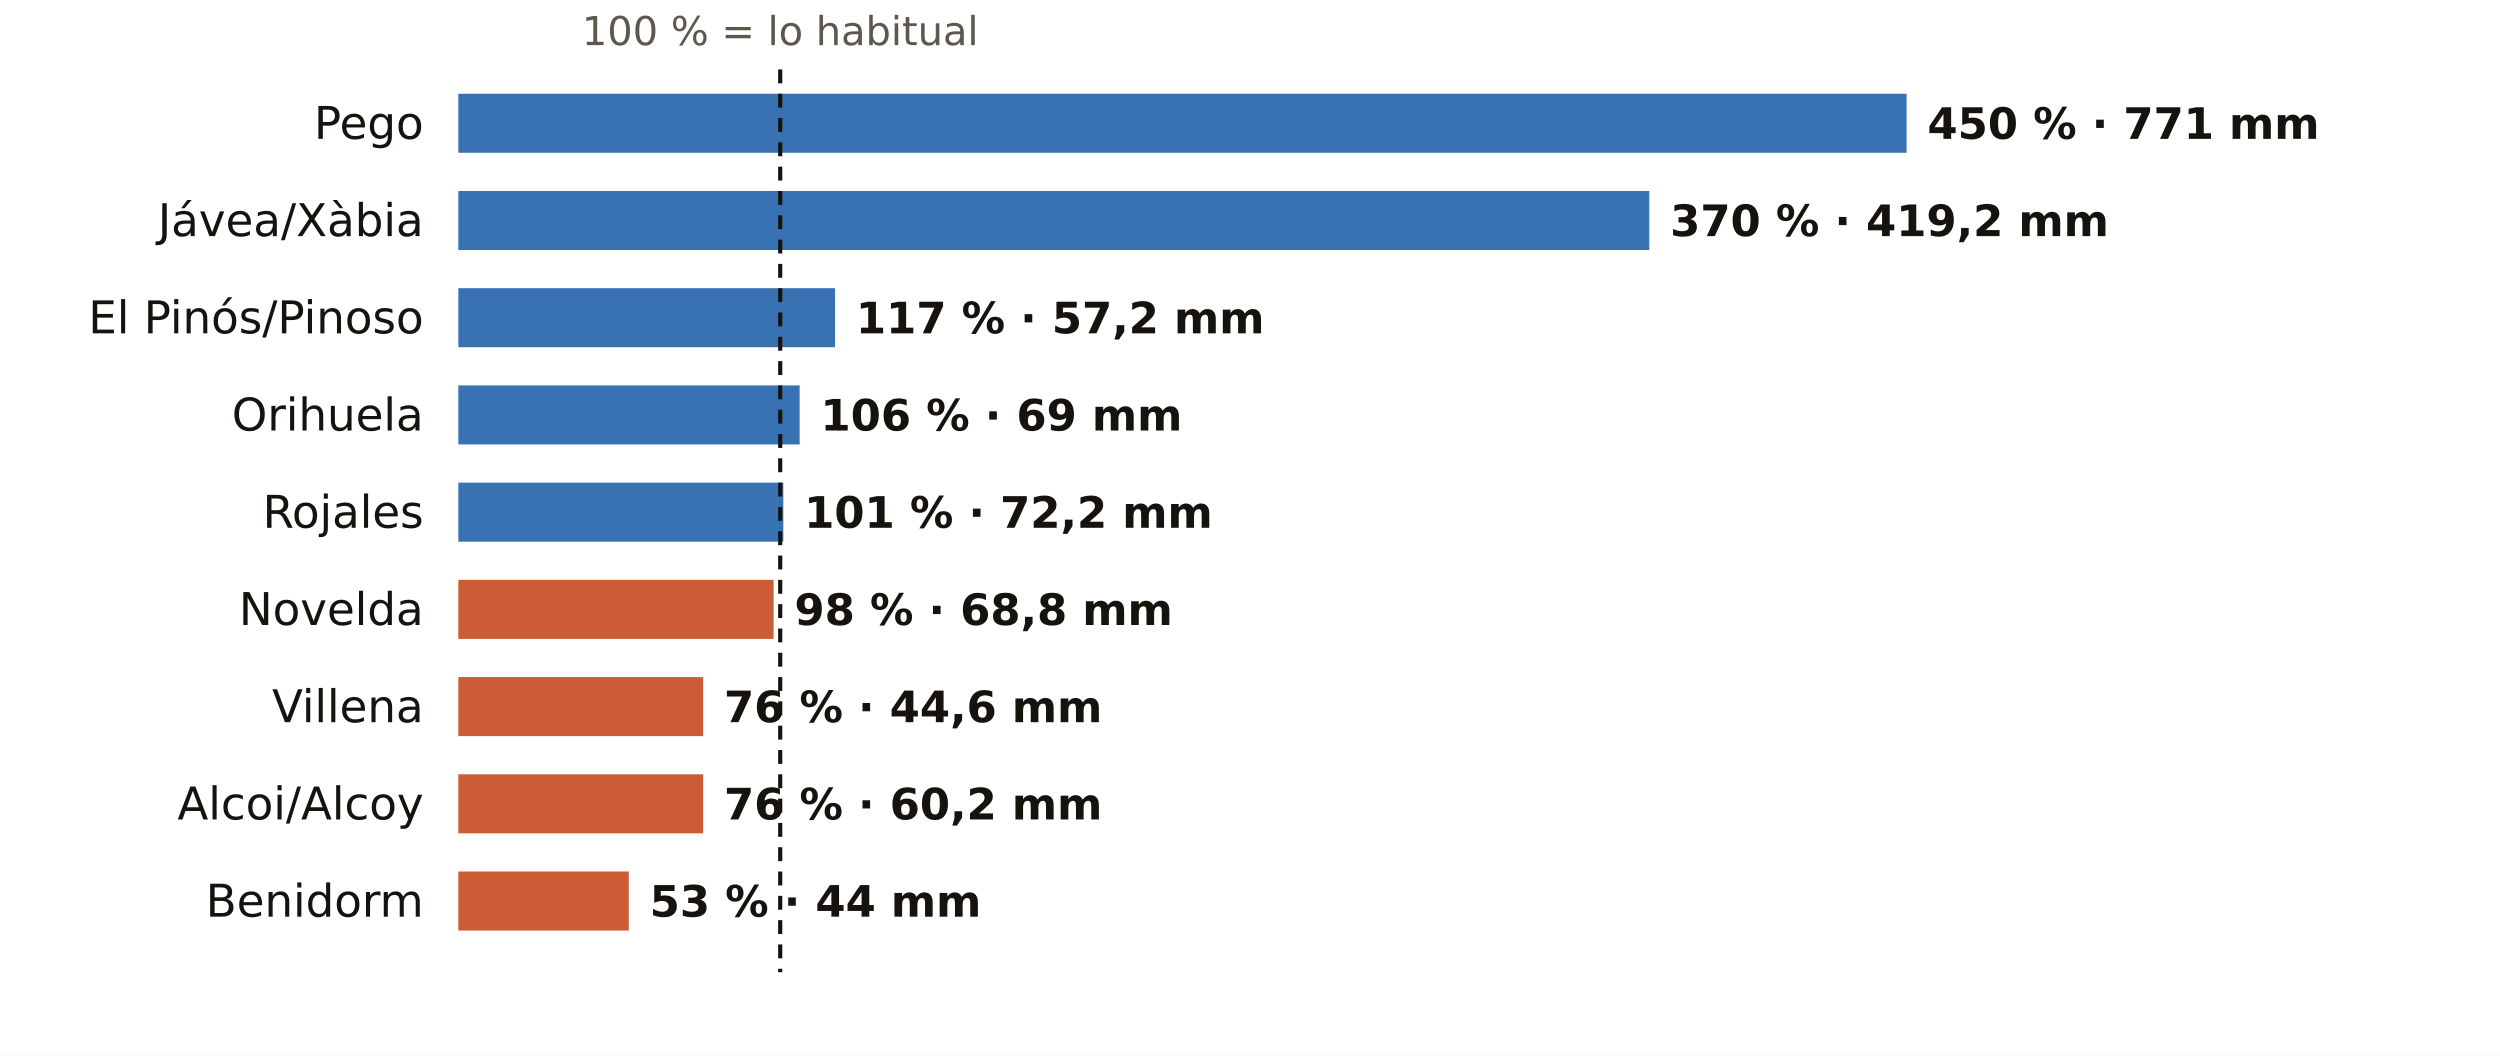
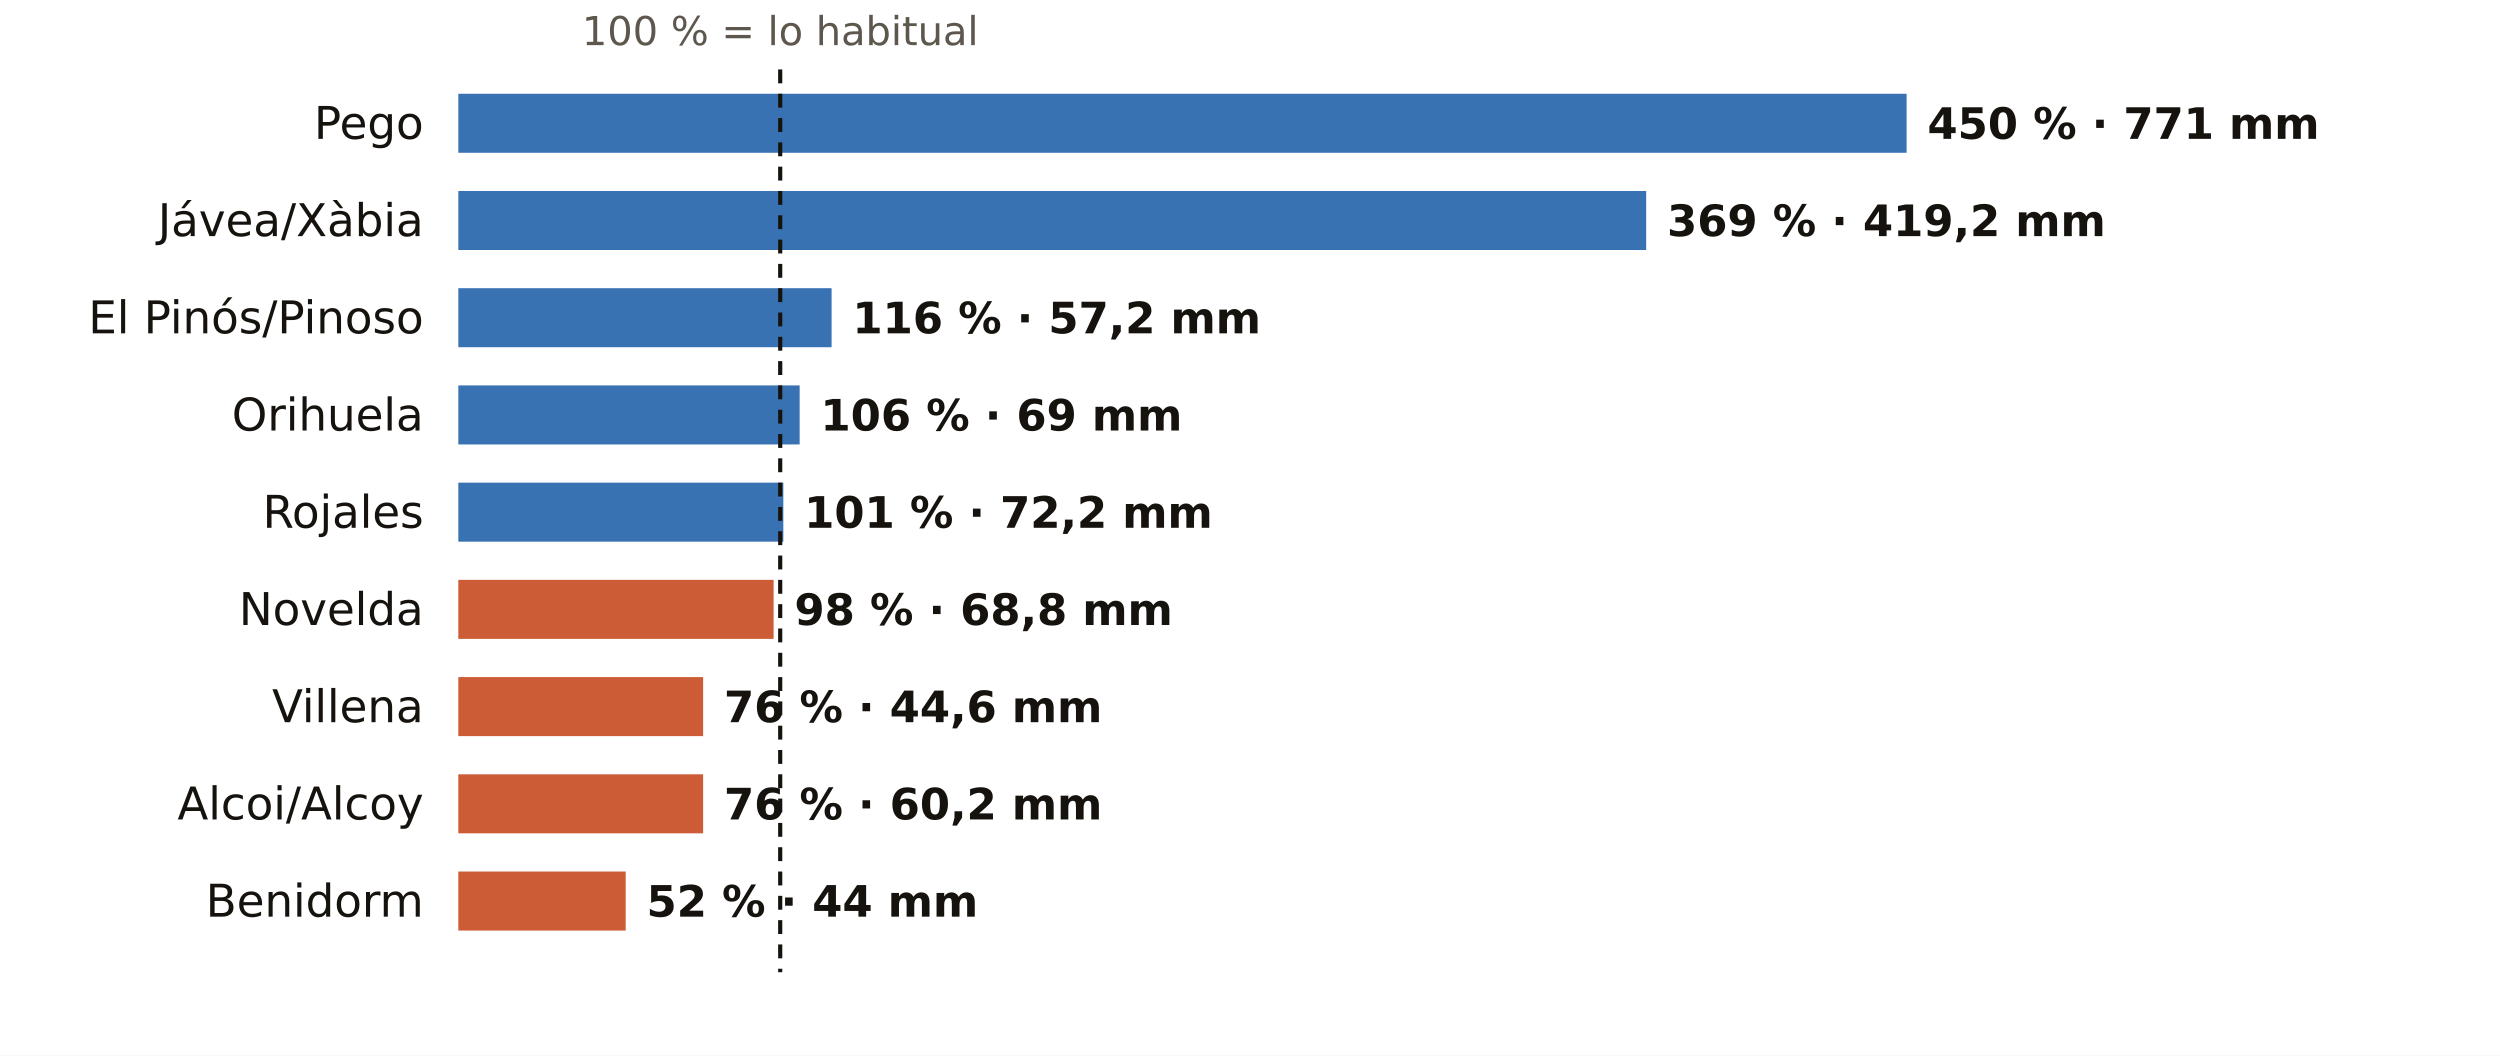
<svg xmlns="http://www.w3.org/2000/svg" viewBox="0 0 720 304" width="720" height="304" role="img" aria-label="El otoño en los pluviómetros de AEMET de Alicante: % de lo habitual">
  <rect width="720" height="304" fill="#FFFFFF" />
  <text x="224.7" y="13.0" font-size="11.5" fill="#5E574E" text-anchor="middle" font-weight="400" font-family="Public Sans, DejaVu Sans, Arial, sans-serif">100 % = lo habitual</text>
  <text x="122.0" y="40.0" font-size="13" fill="#16130F" text-anchor="end" font-weight="500" font-family="Public Sans, DejaVu Sans, Arial, sans-serif">Pego</text>
  <rect x="132" y="27" width="417.1" height="17" fill="#1F5FA8" opacity="0.88" />
  <text x="555.1" y="40.0" font-size="12.5" fill="#16130F" text-anchor="start" font-weight="600" font-family="Public Sans, DejaVu Sans, Arial, sans-serif">450 % · 771 mm</text>
  <text x="122.0" y="68.0" font-size="13" fill="#16130F" text-anchor="end" font-weight="500" font-family="Public Sans, DejaVu Sans, Arial, sans-serif">Jávea/Xàbia</text>
-   <rect x="132" y="55" width="343.0" height="17" fill="#1F5FA8" opacity="0.88" />
-   <text x="481.0" y="68.0" font-size="12.5" fill="#16130F" text-anchor="start" font-weight="600" font-family="Public Sans, DejaVu Sans, Arial, sans-serif">370 % · 419,2 mm</text>
+   <rect x="132" y="55" width="342.1" height="17" fill="#1F5FA8" opacity="0.88" />
+   <text x="480.1" y="68.0" font-size="12.5" fill="#16130F" text-anchor="start" font-weight="600" font-family="Public Sans, DejaVu Sans, Arial, sans-serif">369 % · 419,2 mm</text>
  <text x="122.0" y="96.0" font-size="13" fill="#16130F" text-anchor="end" font-weight="500" font-family="Public Sans, DejaVu Sans, Arial, sans-serif">El Pinós/Pinoso</text>
-   <rect x="132" y="83" width="108.5" height="17" fill="#1F5FA8" opacity="0.88" />
-   <text x="246.5" y="96.0" font-size="12.5" fill="#16130F" text-anchor="start" font-weight="600" font-family="Public Sans, DejaVu Sans, Arial, sans-serif">117 % · 57,2 mm</text>
+   <rect x="132" y="83" width="107.5" height="17" fill="#1F5FA8" opacity="0.88" />
+   <text x="245.5" y="96.0" font-size="12.5" fill="#16130F" text-anchor="start" font-weight="600" font-family="Public Sans, DejaVu Sans, Arial, sans-serif">116 % · 57,2 mm</text>
  <text x="122.0" y="124.0" font-size="13" fill="#16130F" text-anchor="end" font-weight="500" font-family="Public Sans, DejaVu Sans, Arial, sans-serif">Orihuela</text>
  <rect x="132" y="111" width="98.3" height="17" fill="#1F5FA8" opacity="0.88" />
  <text x="236.3" y="124.0" font-size="12.5" fill="#16130F" text-anchor="start" font-weight="600" font-family="Public Sans, DejaVu Sans, Arial, sans-serif">106 % · 69 mm</text>
  <text x="122.0" y="152.0" font-size="13" fill="#16130F" text-anchor="end" font-weight="500" font-family="Public Sans, DejaVu Sans, Arial, sans-serif">Rojales</text>
  <rect x="132" y="139" width="93.6" height="17" fill="#1F5FA8" opacity="0.88" />
  <text x="231.6" y="152.0" font-size="12.5" fill="#16130F" text-anchor="start" font-weight="600" font-family="Public Sans, DejaVu Sans, Arial, sans-serif">101 % · 72,2 mm</text>
  <text x="122.0" y="180.0" font-size="13" fill="#16130F" text-anchor="end" font-weight="500" font-family="Public Sans, DejaVu Sans, Arial, sans-serif">Novelda</text>
  <rect x="132" y="167" width="90.8" height="17" fill="#C4461A" opacity="0.88" />
  <text x="228.8" y="180.0" font-size="12.5" fill="#16130F" text-anchor="start" font-weight="600" font-family="Public Sans, DejaVu Sans, Arial, sans-serif">98 % · 68,8 mm</text>
  <text x="122.0" y="208.0" font-size="13" fill="#16130F" text-anchor="end" font-weight="500" font-family="Public Sans, DejaVu Sans, Arial, sans-serif">Villena</text>
  <rect x="132" y="195" width="70.5" height="17" fill="#C4461A" opacity="0.88" />
  <text x="208.5" y="208.0" font-size="12.5" fill="#16130F" text-anchor="start" font-weight="600" font-family="Public Sans, DejaVu Sans, Arial, sans-serif">76 % · 44,6 mm</text>
  <text x="122.0" y="236.0" font-size="13" fill="#16130F" text-anchor="end" font-weight="500" font-family="Public Sans, DejaVu Sans, Arial, sans-serif">Alcoi/Alcoy</text>
  <rect x="132" y="223" width="70.5" height="17" fill="#C4461A" opacity="0.88" />
  <text x="208.5" y="236.0" font-size="12.5" fill="#16130F" text-anchor="start" font-weight="600" font-family="Public Sans, DejaVu Sans, Arial, sans-serif">76 % · 60,2 mm</text>
  <text x="122.0" y="264.0" font-size="13" fill="#16130F" text-anchor="end" font-weight="500" font-family="Public Sans, DejaVu Sans, Arial, sans-serif">Benidorm</text>
-   <rect x="132" y="251" width="49.1" height="17" fill="#C4461A" opacity="0.88" />
-   <text x="187.1" y="264.0" font-size="12.5" fill="#16130F" text-anchor="start" font-weight="600" font-family="Public Sans, DejaVu Sans, Arial, sans-serif">53 % · 44 mm</text>
+   <rect x="132" y="251" width="48.2" height="17" fill="#C4461A" opacity="0.88" />
+   <text x="186.2" y="264.0" font-size="12.5" fill="#16130F" text-anchor="start" font-weight="600" font-family="Public Sans, DejaVu Sans, Arial, sans-serif">52 % · 44 mm</text>
  <line x1="224.7" x2="224.7" y1="20" y2="280" stroke="#16130F" stroke-width="1.2" stroke-dasharray="4 3" />
</svg>
